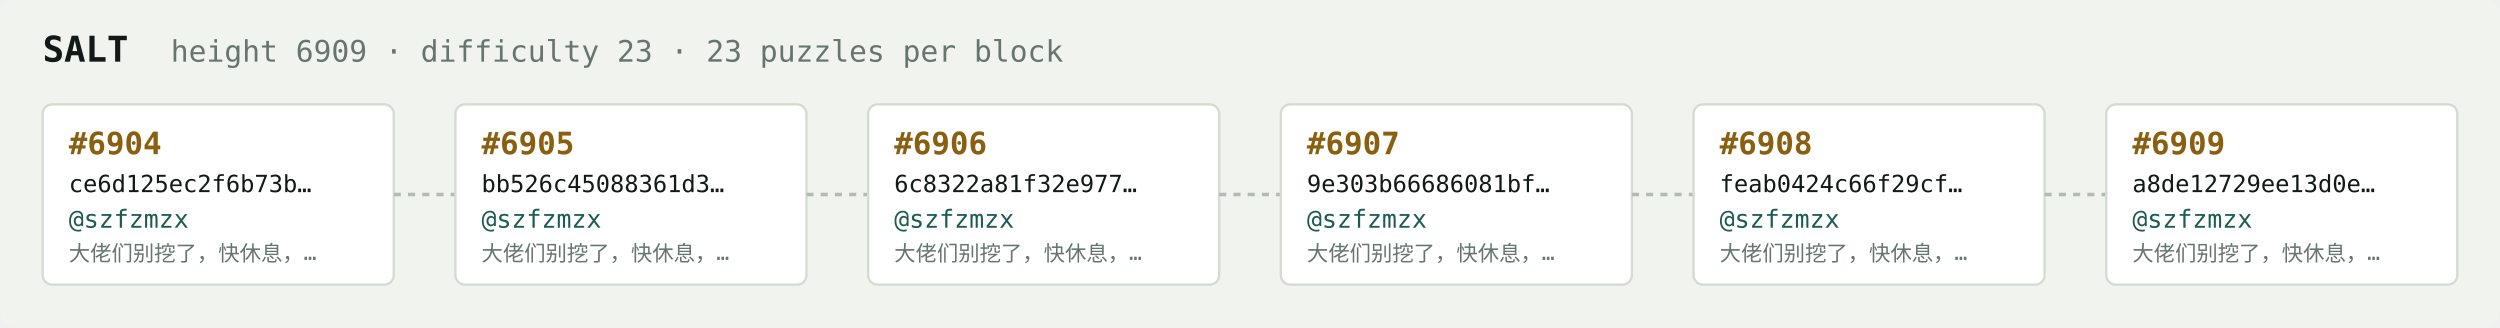
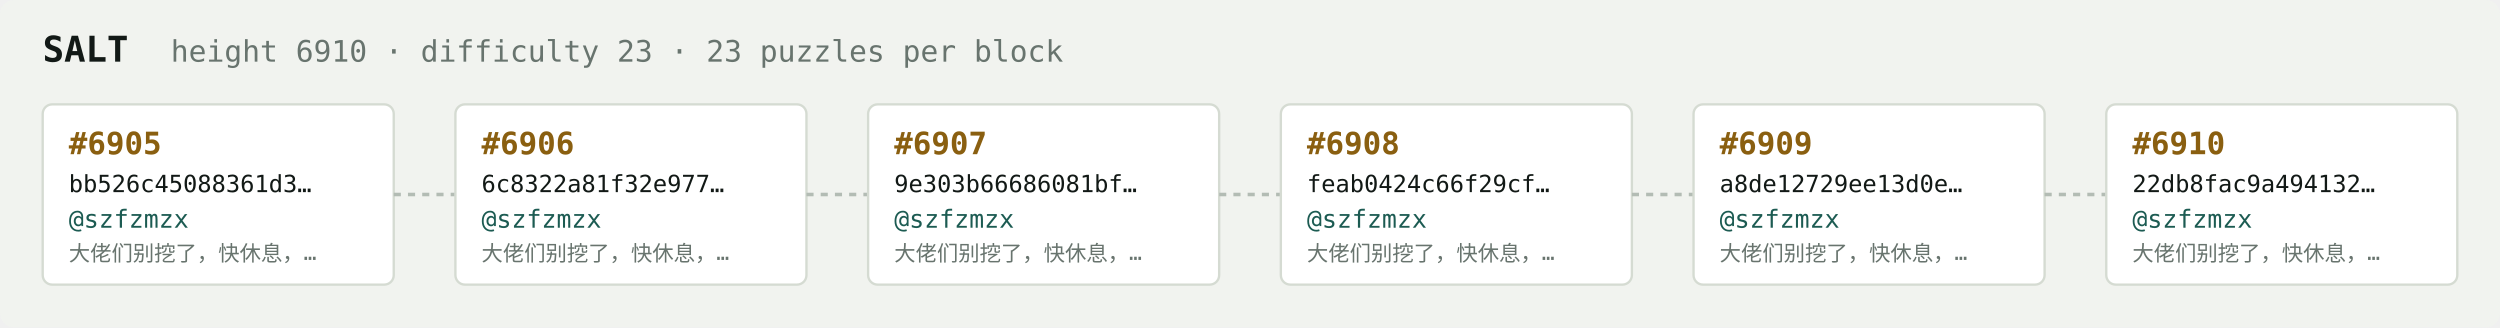
<svg xmlns="http://www.w3.org/2000/svg" width="1054" height="138" viewBox="0 0 1054 138" font-family="ui-monospace,SFMono-Regular,Menlo,monospace">
  <rect fill="#f1f3ef" width="1054" height="138" rx="6" />
  <text x="18" y="26" fill="#121916" font-size="15" font-weight="700">SALT</text>
-   <text x="72" y="26" fill="#68746e" font-size="12.5">height 6909 · difficulty 23 · 23 puzzles per block</text>
+   <text x="72" y="26" fill="#68746e" font-size="12.5">height 6910 · difficulty 23 · 23 puzzles per block</text>
  <rect x="18" y="44" width="148" height="76" rx="4" fill="#ffffff" stroke="#d5dbd2" stroke-width="1" />
-   <text x="29" y="65" fill="#8a5f10" font-size="13" font-weight="700">#6904</text>
-   <text x="29" y="81" fill="#121916" font-size="10">ce6d125ec2f6b73b…</text>
+   <text x="29" y="65" fill="#8a5f10" font-size="13" font-weight="700">#6905</text>
+   <text x="29" y="81" fill="#121916" font-size="10">bb526c45088361d3…</text>
  <text x="29" y="96" fill="#1c5b52" font-size="10.5">@szfzmzx</text>
  <text x="29" y="110" fill="#68746e" font-size="9">大佬们别挖了，快休息，…</text>
  <line x1="166" y1="82.0" x2="192" y2="82.0" stroke="#b3bcb4" stroke-width="1.5" stroke-dasharray="3 3" />
  <rect x="192" y="44" width="148" height="76" rx="4" fill="#ffffff" stroke="#d5dbd2" stroke-width="1" />
-   <text x="203" y="65" fill="#8a5f10" font-size="13" font-weight="700">#6905</text>
-   <text x="203" y="81" fill="#121916" font-size="10">bb526c45088361d3…</text>
+   <text x="203" y="65" fill="#8a5f10" font-size="13" font-weight="700">#6906</text>
+   <text x="203" y="81" fill="#121916" font-size="10">6c8322a81f32e977…</text>
  <text x="203" y="96" fill="#1c5b52" font-size="10.5">@szfzmzx</text>
  <text x="203" y="110" fill="#68746e" font-size="9">大佬们别挖了，快休息，…</text>
  <line x1="340" y1="82.0" x2="366" y2="82.0" stroke="#b3bcb4" stroke-width="1.5" stroke-dasharray="3 3" />
  <rect x="366" y="44" width="148" height="76" rx="4" fill="#ffffff" stroke="#d5dbd2" stroke-width="1" />
-   <text x="377" y="65" fill="#8a5f10" font-size="13" font-weight="700">#6906</text>
-   <text x="377" y="81" fill="#121916" font-size="10">6c8322a81f32e977…</text>
+   <text x="377" y="65" fill="#8a5f10" font-size="13" font-weight="700">#6907</text>
+   <text x="377" y="81" fill="#121916" font-size="10">9e303b66686081bf…</text>
  <text x="377" y="96" fill="#1c5b52" font-size="10.5">@szfzmzx</text>
  <text x="377" y="110" fill="#68746e" font-size="9">大佬们别挖了，快休息，…</text>
  <line x1="514" y1="82.0" x2="540" y2="82.0" stroke="#b3bcb4" stroke-width="1.5" stroke-dasharray="3 3" />
  <rect x="540" y="44" width="148" height="76" rx="4" fill="#ffffff" stroke="#d5dbd2" stroke-width="1" />
-   <text x="551" y="65" fill="#8a5f10" font-size="13" font-weight="700">#6907</text>
-   <text x="551" y="81" fill="#121916" font-size="10">9e303b66686081bf…</text>
+   <text x="551" y="65" fill="#8a5f10" font-size="13" font-weight="700">#6908</text>
+   <text x="551" y="81" fill="#121916" font-size="10">feab0424c66f29cf…</text>
  <text x="551" y="96" fill="#1c5b52" font-size="10.5">@szfzmzx</text>
  <text x="551" y="110" fill="#68746e" font-size="9">大佬们别挖了，快休息，…</text>
  <line x1="688" y1="82.0" x2="714" y2="82.0" stroke="#b3bcb4" stroke-width="1.5" stroke-dasharray="3 3" />
  <rect x="714" y="44" width="148" height="76" rx="4" fill="#ffffff" stroke="#d5dbd2" stroke-width="1" />
-   <text x="725" y="65" fill="#8a5f10" font-size="13" font-weight="700">#6908</text>
-   <text x="725" y="81" fill="#121916" font-size="10">feab0424c66f29cf…</text>
+   <text x="725" y="65" fill="#8a5f10" font-size="13" font-weight="700">#6909</text>
+   <text x="725" y="81" fill="#121916" font-size="10">a8de12729ee13d0e…</text>
  <text x="725" y="96" fill="#1c5b52" font-size="10.5">@szfzmzx</text>
  <text x="725" y="110" fill="#68746e" font-size="9">大佬们别挖了，快休息，…</text>
  <line x1="862" y1="82.0" x2="888" y2="82.0" stroke="#b3bcb4" stroke-width="1.5" stroke-dasharray="3 3" />
  <rect x="888" y="44" width="148" height="76" rx="4" fill="#ffffff" stroke="#d5dbd2" stroke-width="1" />
-   <text x="899" y="65" fill="#8a5f10" font-size="13" font-weight="700">#6909</text>
-   <text x="899" y="81" fill="#121916" font-size="10">a8de12729ee13d0e…</text>
+   <text x="899" y="65" fill="#8a5f10" font-size="13" font-weight="700">#6910</text>
+   <text x="899" y="81" fill="#121916" font-size="10">22db8fac9a494132…</text>
  <text x="899" y="96" fill="#1c5b52" font-size="10.5">@szfzmzx</text>
  <text x="899" y="110" fill="#68746e" font-size="9">大佬们别挖了，快休息，…</text>
</svg>
